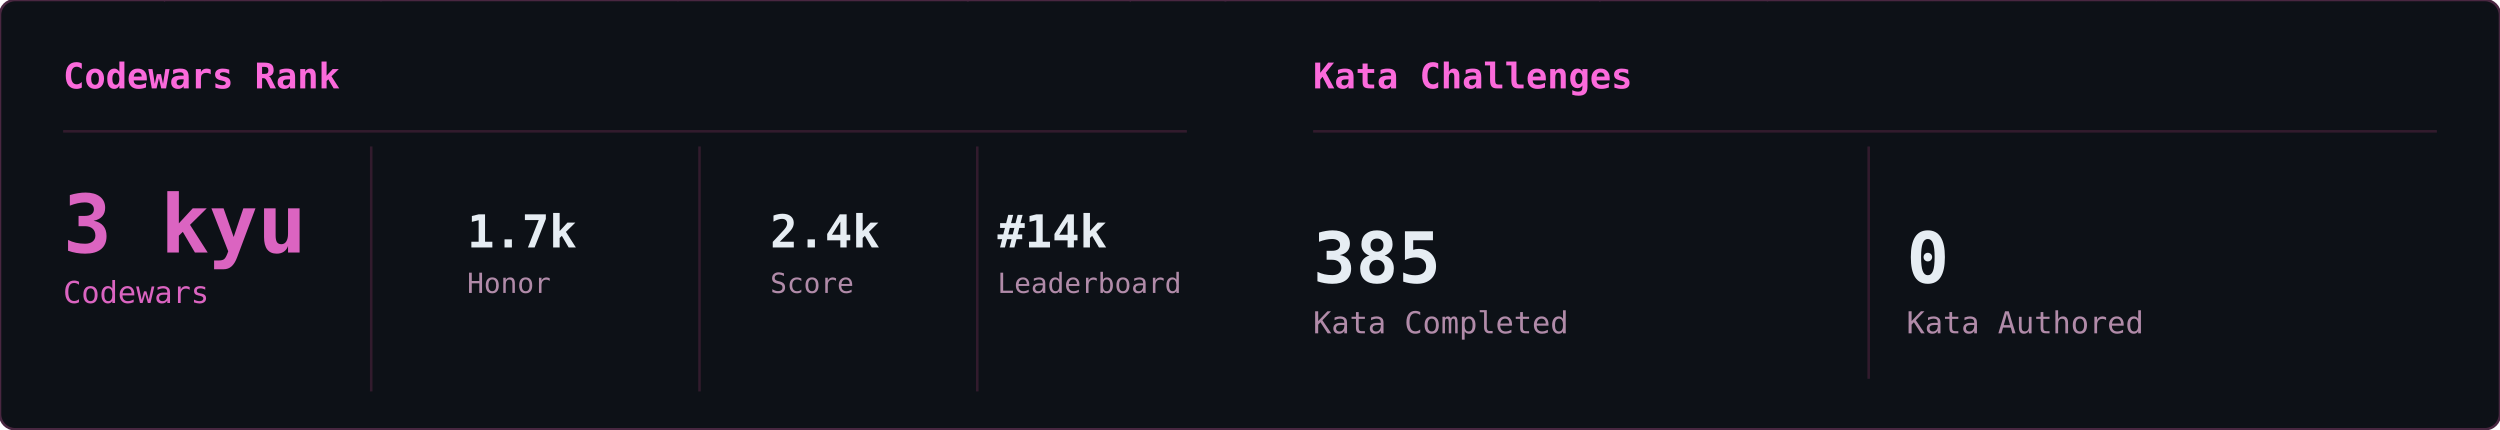
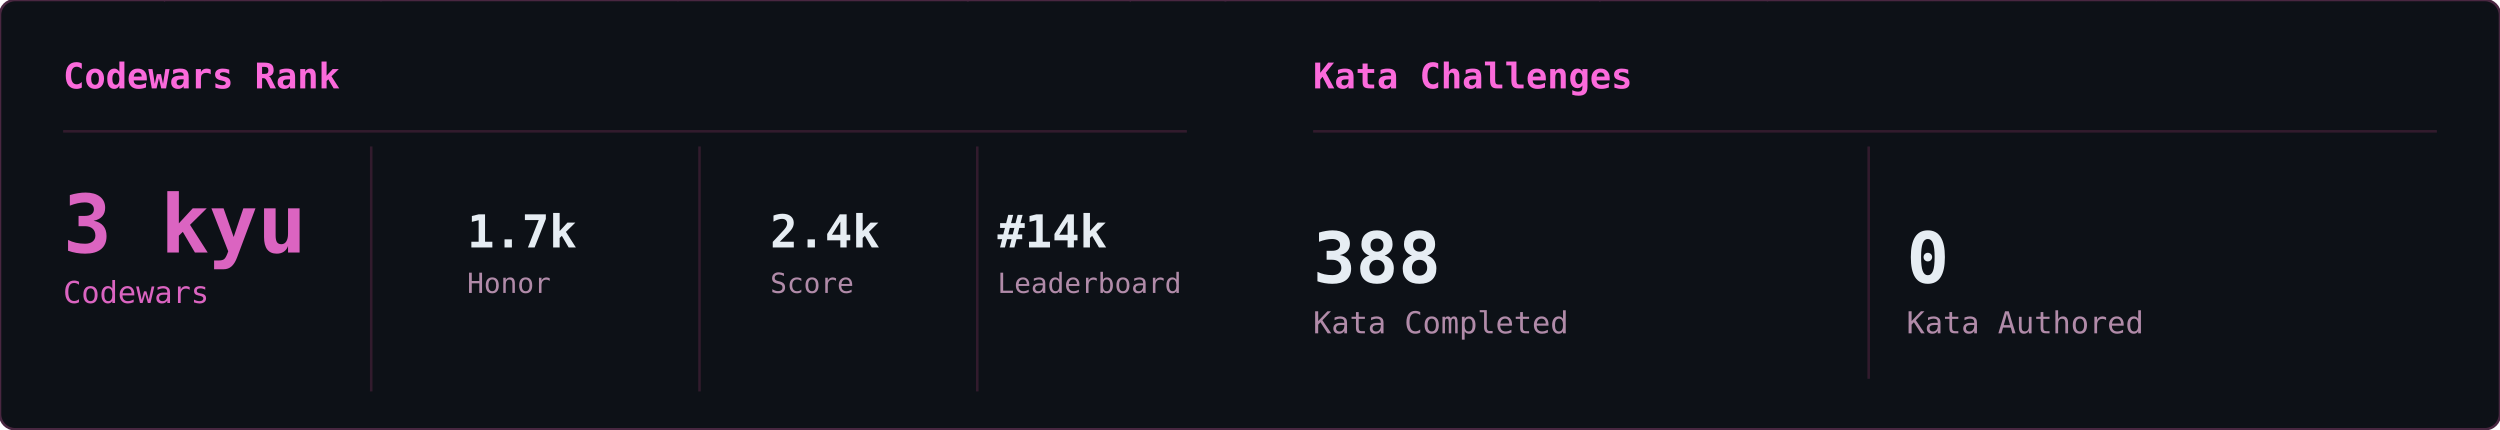
<svg xmlns="http://www.w3.org/2000/svg" width="990" height="170" viewBox="0 0 990 170">
  <defs>
    <clipPath id="row-clip">
      <rect width="990" height="170" rx="6" />
    </clipPath>
  </defs>
  <rect width="990" height="170" rx="6" fill="#0d1117" />
  <g clip-path="url(#row-clip)">
    <g transform="translate(0,0)">
      <g opacity="0.22" font-family="monospace" font-size="12">
        <style>@keyframes cwr3s0{from{transform:translateY(-46px)}to{transform:translateY(179px)}}@keyframes cwr4s0{from{transform:translateY(-60px)}to{transform:translateY(179px)}}@keyframes cwr5s0{from{transform:translateY(-74px)}to{transform:translateY(179px)}}@keyframes cwr6s0{from{transform:translateY(-88px)}to{transform:translateY(179px)}}</style>
        <g fill="#ff4fd8" style="animation:cwr6s0 2.41s linear -2.27s infinite">
          <text x="481">ｮ</text>
          <text x="481" y="-14" opacity=".86">ﾇ</text>
          <text x="481" y="-28" opacity=".71">ｮ</text>
          <text x="481" y="-42" opacity=".57">ﾐ</text>
          <text x="481" y="-56" opacity=".43">ｼ</text>
          <text x="481" y="-70" opacity=".29">ﾖ</text>
          <text x="481" y="-84" opacity=".14">0</text>
        </g>
        <g fill="#ff4fd8" style="animation:cwr6s0 2.46s linear -0.57s infinite">
          <text x="118">1</text>
          <text x="118" y="-14" opacity=".86">ﾋ</text>
          <text x="118" y="-28" opacity=".71">ﾆ</text>
          <text x="118" y="-42" opacity=".57">ｪ</text>
          <text x="118" y="-56" opacity=".43">ﾜ</text>
          <text x="118" y="-70" opacity=".29">ｶ</text>
          <text x="118" y="-84" opacity=".14">8</text>
        </g>
        <g fill="#ff4fd8" style="animation:cwr3s0 2.63s linear -2.08s infinite">
          <text x="378">ｳ</text>
          <text x="378" y="-14" opacity=".75">ﾃ</text>
          <text x="378" y="-28" opacity=".5">ｶ</text>
          <text x="378" y="-42" opacity=".25">ﾘ</text>
        </g>
        <g fill="#ff4fd8" style="animation:cwr3s0 1.85s linear -0.57s infinite">
          <text x="340">6</text>
          <text x="340" y="-14" opacity=".75">ｶ</text>
          <text x="340" y="-28" opacity=".5">ｿ</text>
          <text x="340" y="-42" opacity=".25">ｲ</text>
        </g>
        <g fill="#ff4fd8" style="animation:cwr4s0 1.59s linear -0.58s infinite">
          <text x="480">9</text>
          <text x="480" y="-14" opacity=".8">ﾁ</text>
          <text x="480" y="-28" opacity=".6">ﾙ</text>
          <text x="480" y="-42" opacity=".4">ﾓ</text>
          <text x="480" y="-56" opacity=".2">ｭ</text>
        </g>
        <g fill="#ff4fd8" style="animation:cwr4s0 1.87s linear -0.94s infinite">
          <text x="213">9</text>
          <text x="213" y="-14" opacity=".8">ｻ</text>
          <text x="213" y="-28" opacity=".6">ｻ</text>
          <text x="213" y="-42" opacity=".4">9</text>
          <text x="213" y="-56" opacity=".2">ｿ</text>
        </g>
        <g fill="#ff4fd8" style="animation:cwr5s0 2.16s linear -0.91s infinite">
          <text x="206">ｱ</text>
          <text x="206" y="-14" opacity=".83">ﾀ</text>
          <text x="206" y="-28" opacity=".67">ｪ</text>
          <text x="206" y="-42" opacity=".5">5</text>
          <text x="206" y="-56" opacity=".33">ｳ</text>
          <text x="206" y="-70" opacity=".17">ﾋ</text>
        </g>
        <g fill="#ff4fd8" style="animation:cwr3s0 3.01s linear -2.49s infinite">
          <text x="39">0</text>
          <text x="39" y="-14" opacity=".75">ﾉ</text>
          <text x="39" y="-28" opacity=".5">ﾉ</text>
          <text x="39" y="-42" opacity=".25">ﾛ</text>
        </g>
        <g fill="#ff4fd8" style="animation:cwr5s0 1.70s linear -0.77s infinite">
          <text x="379">ｮ</text>
          <text x="379" y="-14" opacity=".83">ﾏ</text>
          <text x="379" y="-28" opacity=".67">ｴ</text>
          <text x="379" y="-42" opacity=".5">ｮ</text>
          <text x="379" y="-56" opacity=".33">0</text>
          <text x="379" y="-70" opacity=".17">2</text>
        </g>
        <g fill="#ff4fd8" style="animation:cwr3s0 2.58s linear -0.52s infinite">
          <text x="143">ﾅ</text>
          <text x="143" y="-14" opacity=".75">ﾃ</text>
          <text x="143" y="-28" opacity=".5">ｦ</text>
          <text x="143" y="-42" opacity=".25">ﾛ</text>
        </g>
        <g fill="#ff4fd8" style="animation:cwr5s0 2.89s linear -0.76s infinite">
          <text x="234">ｺ</text>
          <text x="234" y="-14" opacity=".83">ｽ</text>
          <text x="234" y="-28" opacity=".67">ｭ</text>
          <text x="234" y="-42" opacity=".5">ｺ</text>
          <text x="234" y="-56" opacity=".33">ｧ</text>
          <text x="234" y="-70" opacity=".17">ﾙ</text>
        </g>
        <g fill="#ff4fd8" style="animation:cwr5s0 2.14s linear -1.26s infinite">
          <text x="463">ｸ</text>
          <text x="463" y="-14" opacity=".83">ｴ</text>
          <text x="463" y="-28" opacity=".67">ｶ</text>
          <text x="463" y="-42" opacity=".5">ｺ</text>
          <text x="463" y="-56" opacity=".33">ﾚ</text>
          <text x="463" y="-70" opacity=".17">ﾚ</text>
        </g>
        <g fill="#ff4fd8" style="animation:cwr6s0 2.97s linear -1.37s infinite">
          <text x="426">ｹ</text>
          <text x="426" y="-14" opacity=".86">ｭ</text>
          <text x="426" y="-28" opacity=".71">2</text>
          <text x="426" y="-42" opacity=".57">ｮ</text>
          <text x="426" y="-56" opacity=".43">ｻ</text>
          <text x="426" y="-70" opacity=".29">ｿ</text>
          <text x="426" y="-84" opacity=".14">ｷ</text>
        </g>
        <g fill="#ff4fd8" style="animation:cwr5s0 2.98s linear -2.18s infinite">
          <text x="467">ﾂ</text>
          <text x="467" y="-14" opacity=".83">ﾝ</text>
          <text x="467" y="-28" opacity=".67">ｳ</text>
          <text x="467" y="-42" opacity=".5">ｯ</text>
          <text x="467" y="-56" opacity=".33">ｮ</text>
          <text x="467" y="-70" opacity=".17">ﾜ</text>
        </g>
        <g fill="#ff4fd8" style="animation:cwr5s0 2.74s linear -1.89s infinite">
          <text x="148">ｬ</text>
          <text x="148" y="-14" opacity=".83">ﾈ</text>
          <text x="148" y="-28" opacity=".67">ｬ</text>
          <text x="148" y="-42" opacity=".5">ｳ</text>
          <text x="148" y="-56" opacity=".33">ｦ</text>
          <text x="148" y="-70" opacity=".17">ﾋ</text>
        </g>
        <g fill="#ff4fd8" style="animation:cwr3s0 2.13s linear -1.17s infinite">
          <text x="241">1</text>
          <text x="241" y="-14" opacity=".75">ﾅ</text>
          <text x="241" y="-28" opacity=".5">ﾊ</text>
          <text x="241" y="-42" opacity=".25">ﾎ</text>
        </g>
        <g fill="#ff4fd8" style="animation:cwr6s0 2.42s linear -1.98s infinite">
          <text x="80">3</text>
          <text x="80" y="-14" opacity=".86">ﾘ</text>
          <text x="80" y="-28" opacity=".71">ｾ</text>
          <text x="80" y="-42" opacity=".57">ｱ</text>
          <text x="80" y="-56" opacity=".43">2</text>
          <text x="80" y="-70" opacity=".29">ｷ</text>
          <text x="80" y="-84" opacity=".14">ｦ</text>
        </g>
        <g fill="#ff4fd8" style="animation:cwr4s0 2.08s linear -1.08s infinite">
          <text x="63">ｯ</text>
          <text x="63" y="-14" opacity=".8">ｳ</text>
          <text x="63" y="-28" opacity=".6">ｦ</text>
          <text x="63" y="-42" opacity=".4">ﾄ</text>
          <text x="63" y="-56" opacity=".2">ﾀ</text>
        </g>
        <g fill="#ff4fd8" style="animation:cwr4s0 2.72s linear -1.92s infinite">
          <text x="446">ﾀ</text>
          <text x="446" y="-14" opacity=".8">ﾛ</text>
          <text x="446" y="-28" opacity=".6">ﾖ</text>
          <text x="446" y="-42" opacity=".4">1</text>
          <text x="446" y="-56" opacity=".2">ﾒ</text>
        </g>
        <g fill="#ff4fd8" style="animation:cwr5s0 1.84s linear -1.37s infinite">
          <text x="347">4</text>
          <text x="347" y="-14" opacity=".83">ｸ</text>
          <text x="347" y="-28" opacity=".67">2</text>
          <text x="347" y="-42" opacity=".5">ｿ</text>
          <text x="347" y="-56" opacity=".33">ｬ</text>
          <text x="347" y="-70" opacity=".17">ﾌ</text>
        </g>
        <g fill="#ff4fd8" style="animation:cwr6s0 1.77s linear -1.31s infinite">
          <text x="160">ﾛ</text>
          <text x="160" y="-14" opacity=".86">ﾎ</text>
          <text x="160" y="-28" opacity=".71">ｷ</text>
          <text x="160" y="-42" opacity=".57">ｺ</text>
          <text x="160" y="-56" opacity=".43">ｻ</text>
          <text x="160" y="-70" opacity=".29">ﾊ</text>
          <text x="160" y="-84" opacity=".14">ﾘ</text>
        </g>
        <g fill="#ff4fd8" style="animation:cwr5s0 2.04s linear -0.42s infinite">
          <text x="280">ｫ</text>
          <text x="280" y="-14" opacity=".83">ｯ</text>
          <text x="280" y="-28" opacity=".67">ｿ</text>
          <text x="280" y="-42" opacity=".5">0</text>
          <text x="280" y="-56" opacity=".33">ﾎ</text>
          <text x="280" y="-70" opacity=".17">0</text>
        </g>
        <g fill="#ff4fd8" style="animation:cwr3s0 2.52s linear -0.31s infinite">
          <text x="464">ｻ</text>
          <text x="464" y="-14" opacity=".75">1</text>
          <text x="464" y="-28" opacity=".5">ﾔ</text>
          <text x="464" y="-42" opacity=".25">ﾕ</text>
        </g>
        <g fill="#ff4fd8" style="animation:cwr3s0 2.39s linear -0.54s infinite">
          <text x="435">ｹ</text>
          <text x="435" y="-14" opacity=".75">ﾝ</text>
          <text x="435" y="-28" opacity=".5">ｾ</text>
          <text x="435" y="-42" opacity=".25">0</text>
        </g>
        <g fill="#ff4fd8" style="animation:cwr6s0 3.00s linear -1.18s infinite">
          <text x="268">ｱ</text>
          <text x="268" y="-14" opacity=".86">ﾇ</text>
          <text x="268" y="-28" opacity=".71">ﾏ</text>
          <text x="268" y="-42" opacity=".57">ｨ</text>
          <text x="268" y="-56" opacity=".43">ｺ</text>
          <text x="268" y="-70" opacity=".29">ﾚ</text>
          <text x="268" y="-84" opacity=".14">ﾚ</text>
        </g>
        <g fill="#ff4fd8" style="animation:cwr3s0 2.31s linear -2.19s infinite">
          <text x="25">ｶ</text>
          <text x="25" y="-14" opacity=".75">ｵ</text>
          <text x="25" y="-28" opacity=".5">ｹ</text>
          <text x="25" y="-42" opacity=".25">ﾙ</text>
        </g>
        <g fill="#ff4fd8" style="animation:cwr6s0 2.58s linear -1.56s infinite">
          <text x="204">7</text>
          <text x="204" y="-14" opacity=".86">ｻ</text>
          <text x="204" y="-28" opacity=".71">ｼ</text>
          <text x="204" y="-42" opacity=".57">ﾋ</text>
          <text x="204" y="-56" opacity=".43">ｷ</text>
          <text x="204" y="-70" opacity=".29">ｬ</text>
          <text x="204" y="-84" opacity=".14">ｶ</text>
        </g>
        <g fill="#ff4fd8" style="animation:cwr4s0 2.63s linear -2.29s infinite">
          <text x="43">ﾓ</text>
          <text x="43" y="-14" opacity=".8">ﾗ</text>
          <text x="43" y="-28" opacity=".6">ｦ</text>
          <text x="43" y="-42" opacity=".4">1</text>
          <text x="43" y="-56" opacity=".2">0</text>
        </g>
        <g fill="#ff4fd8" style="animation:cwr4s0 2.27s linear -1.21s infinite">
          <text x="130">2</text>
          <text x="130" y="-14" opacity=".8">ﾀ</text>
          <text x="130" y="-28" opacity=".6">ﾐ</text>
          <text x="130" y="-42" opacity=".4">5</text>
          <text x="130" y="-56" opacity=".2">ﾗ</text>
        </g>
        <g fill="#ff4fd8" style="animation:cwr3s0 3.09s linear -0.03s infinite">
          <text x="128">ｱ</text>
          <text x="128" y="-14" opacity=".75">ﾄ</text>
          <text x="128" y="-28" opacity=".5">5</text>
          <text x="128" y="-42" opacity=".25">ｩ</text>
        </g>
        <g fill="#ff4fd8" style="animation:cwr3s0 1.57s linear -0.71s infinite">
          <text x="383">ｪ</text>
          <text x="383" y="-14" opacity=".75">ﾄ</text>
          <text x="383" y="-28" opacity=".5">ﾇ</text>
          <text x="383" y="-42" opacity=".25">6</text>
        </g>
        <g fill="#ff4fd8" style="animation:cwr5s0 1.96s linear -0.33s infinite">
          <text x="472">ﾐ</text>
          <text x="472" y="-14" opacity=".83">ﾀ</text>
          <text x="472" y="-28" opacity=".67">ｸ</text>
          <text x="472" y="-42" opacity=".5">1</text>
          <text x="472" y="-56" opacity=".33">ﾝ</text>
          <text x="472" y="-70" opacity=".17">ﾈ</text>
        </g>
        <g fill="#ff4fd8" style="animation:cwr6s0 2.66s linear -2.56s infinite">
          <text x="286">5</text>
          <text x="286" y="-14" opacity=".86">ｱ</text>
          <text x="286" y="-28" opacity=".71">ﾂ</text>
          <text x="286" y="-42" opacity=".57">ｹ</text>
          <text x="286" y="-56" opacity=".43">9</text>
          <text x="286" y="-70" opacity=".29">ｨ</text>
          <text x="286" y="-84" opacity=".14">ﾋ</text>
        </g>
        <g fill="#ff4fd8" style="animation:cwr3s0 2.92s linear -0.36s infinite">
          <text x="78">ｷ</text>
          <text x="78" y="-14" opacity=".75">ｶ</text>
          <text x="78" y="-28" opacity=".5">0</text>
          <text x="78" y="-42" opacity=".25">ｫ</text>
        </g>
        <g fill="#ff4fd8" style="animation:cwr5s0 2.12s linear -1.91s infinite">
          <text x="14">ﾂ</text>
          <text x="14" y="-14" opacity=".83">ﾑ</text>
          <text x="14" y="-28" opacity=".67">ｦ</text>
          <text x="14" y="-42" opacity=".5">ﾊ</text>
          <text x="14" y="-56" opacity=".33">ﾗ</text>
          <text x="14" y="-70" opacity=".17">ﾓ</text>
        </g>
        <g fill="#ff4fd8" style="animation:cwr4s0 3.17s linear -1.29s infinite">
          <text x="266">ｩ</text>
          <text x="266" y="-14" opacity=".8">ｭ</text>
          <text x="266" y="-28" opacity=".6">ﾂ</text>
          <text x="266" y="-42" opacity=".4">ﾎ</text>
          <text x="266" y="-56" opacity=".2">ﾓ</text>
        </g>
        <g fill="#ff4fd8" style="animation:cwr5s0 2.22s linear -1.42s infinite">
          <text x="19">ﾅ</text>
          <text x="19" y="-14" opacity=".83">ｸ</text>
          <text x="19" y="-28" opacity=".67">ﾅ</text>
          <text x="19" y="-42" opacity=".5">ｷ</text>
          <text x="19" y="-56" opacity=".33">ﾕ</text>
          <text x="19" y="-70" opacity=".17">ｸ</text>
        </g>
        <g fill="#ff4fd8" style="animation:cwr6s0 2.22s linear -2.15s infinite">
          <text x="74">6</text>
          <text x="74" y="-14" opacity=".86">ﾑ</text>
          <text x="74" y="-28" opacity=".71">ﾙ</text>
          <text x="74" y="-42" opacity=".57">ｫ</text>
          <text x="74" y="-56" opacity=".43">ｭ</text>
          <text x="74" y="-70" opacity=".29">9</text>
          <text x="74" y="-84" opacity=".14">ﾀ</text>
        </g>
      </g>
    </g>
    <g transform="translate(495,0)">
      <g opacity="0.22" font-family="monospace" font-size="12">
        <style>@keyframes cwk3s1{from{transform:translateY(-46px)}to{transform:translateY(184px)}}@keyframes cwk4s1{from{transform:translateY(-60px)}to{transform:translateY(184px)}}@keyframes cwk5s1{from{transform:translateY(-74px)}to{transform:translateY(184px)}}@keyframes cwk6s1{from{transform:translateY(-88px)}to{transform:translateY(184px)}}</style>
        <g fill="#ff4fd8" style="animation:cwk5s1 2.51s linear -0.56s infinite">
          <text x="437">4</text>
          <text x="437" y="-14" opacity=".83">2</text>
          <text x="437" y="-28" opacity=".67">ｧ</text>
          <text x="437" y="-42" opacity=".5">5</text>
          <text x="437" y="-56" opacity=".33">ﾊ</text>
          <text x="437" y="-70" opacity=".17">ﾎ</text>
        </g>
        <g fill="#ff4fd8" style="animation:cwk4s1 1.69s linear -0.07s infinite">
          <text x="57">1</text>
          <text x="57" y="-14" opacity=".8">ｭ</text>
          <text x="57" y="-28" opacity=".6">ｴ</text>
          <text x="57" y="-42" opacity=".4">ｦ</text>
          <text x="57" y="-56" opacity=".2">8</text>
        </g>
        <g fill="#ff4fd8" style="animation:cwk6s1 1.59s linear -0.30s infinite">
          <text x="38">ｺ</text>
          <text x="38" y="-14" opacity=".86">ﾙ</text>
          <text x="38" y="-28" opacity=".71">ﾄ</text>
          <text x="38" y="-42" opacity=".57">ｧ</text>
          <text x="38" y="-56" opacity=".43">1</text>
          <text x="38" y="-70" opacity=".29">ｿ</text>
          <text x="38" y="-84" opacity=".14">ｸ</text>
        </g>
        <g fill="#ff4fd8" style="animation:cwk4s1 1.54s linear -1.46s infinite">
          <text x="229">ﾉ</text>
          <text x="229" y="-14" opacity=".8">ﾜ</text>
          <text x="229" y="-28" opacity=".6">2</text>
          <text x="229" y="-42" opacity=".4">ﾗ</text>
          <text x="229" y="-56" opacity=".2">4</text>
        </g>
        <g fill="#ff4fd8" style="animation:cwk3s1 2.93s linear -0.49s infinite">
          <text x="306">ﾒ</text>
          <text x="306" y="-14" opacity=".75">ﾃ</text>
          <text x="306" y="-28" opacity=".5">ｳ</text>
          <text x="306" y="-42" opacity=".25">ﾕ</text>
        </g>
        <g fill="#ff4fd8" style="animation:cwk4s1 3.14s linear -0.02s infinite">
          <text x="477">ｿ</text>
          <text x="477" y="-14" opacity=".8">ｪ</text>
          <text x="477" y="-28" opacity=".6">ﾔ</text>
          <text x="477" y="-42" opacity=".4">ﾘ</text>
          <text x="477" y="-56" opacity=".2">ｩ</text>
        </g>
        <g fill="#ff4fd8" style="animation:cwk4s1 3.08s linear -1.03s infinite">
          <text x="481">ｿ</text>
          <text x="481" y="-14" opacity=".8">5</text>
          <text x="481" y="-28" opacity=".6">ｦ</text>
          <text x="481" y="-42" opacity=".4">ｳ</text>
          <text x="481" y="-56" opacity=".2">ﾙ</text>
        </g>
        <g fill="#ff4fd8" style="animation:cwk6s1 2.01s linear -0.92s infinite">
          <text x="137">ﾀ</text>
          <text x="137" y="-14" opacity=".86">ﾋ</text>
          <text x="137" y="-28" opacity=".71">ﾗ</text>
          <text x="137" y="-42" opacity=".57">3</text>
          <text x="137" y="-56" opacity=".43">ﾝ</text>
          <text x="137" y="-70" opacity=".29">ﾓ</text>
          <text x="137" y="-84" opacity=".14">ﾆ</text>
        </g>
        <g fill="#ff4fd8" style="animation:cwk3s1 3.14s linear -0.83s infinite">
          <text x="10">1</text>
          <text x="10" y="-14" opacity=".75">6</text>
          <text x="10" y="-28" opacity=".5">1</text>
          <text x="10" y="-42" opacity=".25">5</text>
        </g>
        <g fill="#ff4fd8" style="animation:cwk5s1 2.16s linear -1.55s infinite">
          <text x="119">ｵ</text>
          <text x="119" y="-14" opacity=".83">ｵ</text>
          <text x="119" y="-28" opacity=".67">ｭ</text>
          <text x="119" y="-42" opacity=".5">ﾔ</text>
          <text x="119" y="-56" opacity=".33">9</text>
          <text x="119" y="-70" opacity=".17">ｯ</text>
        </g>
        <g fill="#ff4fd8" style="animation:cwk4s1 2.91s linear -1.33s infinite">
          <text x="456">ﾖ</text>
          <text x="456" y="-14" opacity=".8">ﾅ</text>
          <text x="456" y="-28" opacity=".6">ｵ</text>
          <text x="456" y="-42" opacity=".4">ﾛ</text>
          <text x="456" y="-56" opacity=".2">ﾓ</text>
        </g>
        <g fill="#ff4fd8" style="animation:cwk4s1 1.88s linear -1.44s infinite">
          <text x="287">ﾝ</text>
          <text x="287" y="-14" opacity=".8">2</text>
          <text x="287" y="-28" opacity=".6">ﾔ</text>
          <text x="287" y="-42" opacity=".4">ﾕ</text>
          <text x="287" y="-56" opacity=".2">ｦ</text>
        </g>
        <g fill="#ff4fd8" style="animation:cwk3s1 1.93s linear -0.42s infinite">
          <text x="83">ﾍ</text>
          <text x="83" y="-14" opacity=".75">ｲ</text>
          <text x="83" y="-28" opacity=".5">ﾐ</text>
          <text x="83" y="-42" opacity=".25">ﾛ</text>
        </g>
        <g fill="#ff4fd8" style="animation:cwk4s1 1.65s linear -0.15s infinite">
          <text x="373">5</text>
          <text x="373" y="-14" opacity=".8">0</text>
          <text x="373" y="-28" opacity=".6">ﾚ</text>
          <text x="373" y="-42" opacity=".4">ﾂ</text>
          <text x="373" y="-56" opacity=".2">1</text>
        </g>
        <g fill="#ff4fd8" style="animation:cwk4s1 1.94s linear -0.85s infinite">
          <text x="77">ﾛ</text>
          <text x="77" y="-14" opacity=".8">ｶ</text>
          <text x="77" y="-28" opacity=".6">ﾐ</text>
          <text x="77" y="-42" opacity=".4">ﾃ</text>
          <text x="77" y="-56" opacity=".2">ﾂ</text>
        </g>
        <g fill="#ff4fd8" style="animation:cwk6s1 2.67s linear -0.17s infinite">
          <text x="131">ｳ</text>
          <text x="131" y="-14" opacity=".86">ｽ</text>
          <text x="131" y="-28" opacity=".71">ﾓ</text>
          <text x="131" y="-42" opacity=".57">ﾆ</text>
          <text x="131" y="-56" opacity=".43">ｸ</text>
          <text x="131" y="-70" opacity=".29">ｳ</text>
          <text x="131" y="-84" opacity=".14">ｲ</text>
        </g>
        <g fill="#ff4fd8" style="animation:cwk4s1 1.79s linear -0.63s infinite">
          <text x="283">ｲ</text>
          <text x="283" y="-14" opacity=".8">8</text>
          <text x="283" y="-28" opacity=".6">ﾎ</text>
          <text x="283" y="-42" opacity=".4">ﾋ</text>
          <text x="283" y="-56" opacity=".2">ﾔ</text>
        </g>
        <g fill="#ff4fd8" style="animation:cwk6s1 1.75s linear -1.14s infinite">
          <text x="128">ｼ</text>
          <text x="128" y="-14" opacity=".86">ﾉ</text>
          <text x="128" y="-28" opacity=".71">ﾝ</text>
          <text x="128" y="-42" opacity=".57">ｳ</text>
          <text x="128" y="-56" opacity=".43">ｴ</text>
          <text x="128" y="-70" opacity=".29">ﾑ</text>
          <text x="128" y="-84" opacity=".14">0</text>
        </g>
        <g fill="#ff4fd8" style="animation:cwk4s1 2.24s linear -0.68s infinite">
          <text x="268">ｳ</text>
          <text x="268" y="-14" opacity=".8">9</text>
          <text x="268" y="-28" opacity=".6">ﾁ</text>
          <text x="268" y="-42" opacity=".4">ｴ</text>
          <text x="268" y="-56" opacity=".2">ｧ</text>
        </g>
        <g fill="#ff4fd8" style="animation:cwk3s1 2.15s linear -0.98s infinite">
          <text x="67">3</text>
          <text x="67" y="-14" opacity=".75">ﾓ</text>
          <text x="67" y="-28" opacity=".5">2</text>
          <text x="67" y="-42" opacity=".25">ﾖ</text>
        </g>
        <g fill="#ff4fd8" style="animation:cwk6s1 2.95s linear -2.76s infinite">
          <text x="179">ﾂ</text>
          <text x="179" y="-14" opacity=".86">ｩ</text>
          <text x="179" y="-28" opacity=".71">ﾎ</text>
          <text x="179" y="-42" opacity=".57">ｳ</text>
          <text x="179" y="-56" opacity=".43">1</text>
          <text x="179" y="-70" opacity=".29">ﾖ</text>
          <text x="179" y="-84" opacity=".14">ﾅ</text>
        </g>
        <g fill="#ff4fd8" style="animation:cwk6s1 3.13s linear -2.55s infinite">
          <text x="348">ﾗ</text>
          <text x="348" y="-14" opacity=".86">ﾑ</text>
          <text x="348" y="-28" opacity=".71">ﾙ</text>
          <text x="348" y="-42" opacity=".57">ﾉ</text>
          <text x="348" y="-56" opacity=".43">ﾅ</text>
          <text x="348" y="-70" opacity=".29">6</text>
          <text x="348" y="-84" opacity=".14">ﾎ</text>
        </g>
        <g fill="#ff4fd8" style="animation:cwk3s1 2.54s linear -0.33s infinite">
          <text x="132">ﾎ</text>
          <text x="132" y="-14" opacity=".75">ﾃ</text>
          <text x="132" y="-28" opacity=".5">ｳ</text>
          <text x="132" y="-42" opacity=".25">1</text>
        </g>
        <g fill="#ff4fd8" style="animation:cwk5s1 1.60s linear -0.50s infinite">
          <text x="21">ｱ</text>
          <text x="21" y="-14" opacity=".83">ﾘ</text>
          <text x="21" y="-28" opacity=".67">0</text>
          <text x="21" y="-42" opacity=".5">ﾆ</text>
          <text x="21" y="-56" opacity=".33">9</text>
          <text x="21" y="-70" opacity=".17">ﾝ</text>
        </g>
        <g fill="#ff4fd8" style="animation:cwk5s1 2.06s linear -0.93s infinite">
          <text x="249">ﾉ</text>
          <text x="249" y="-14" opacity=".83">ﾑ</text>
          <text x="249" y="-28" opacity=".67">ﾎ</text>
          <text x="249" y="-42" opacity=".5">ｨ</text>
          <text x="249" y="-56" opacity=".33">ｦ</text>
          <text x="249" y="-70" opacity=".17">ｷ</text>
        </g>
        <g fill="#ff4fd8" style="animation:cwk4s1 3.19s linear -1.45s infinite">
          <text x="386">ﾓ</text>
          <text x="386" y="-14" opacity=".8">ｩ</text>
          <text x="386" y="-28" opacity=".6">ﾒ</text>
          <text x="386" y="-42" opacity=".4">ﾍ</text>
          <text x="386" y="-56" opacity=".2">ｮ</text>
        </g>
        <g fill="#ff4fd8" style="animation:cwk5s1 2.68s linear -1.69s infinite">
          <text x="138">ｱ</text>
          <text x="138" y="-14" opacity=".83">3</text>
          <text x="138" y="-28" opacity=".67">ｱ</text>
          <text x="138" y="-42" opacity=".5">ｮ</text>
          <text x="138" y="-56" opacity=".33">ﾈ</text>
          <text x="138" y="-70" opacity=".17">ﾂ</text>
        </g>
        <g fill="#ff4fd8" style="animation:cwk6s1 2.27s linear -2.14s infinite">
          <text x="378">ｴ</text>
          <text x="378" y="-14" opacity=".86">ﾉ</text>
          <text x="378" y="-28" opacity=".71">ｮ</text>
          <text x="378" y="-42" opacity=".57">2</text>
          <text x="378" y="-56" opacity=".43">5</text>
          <text x="378" y="-70" opacity=".29">ｴ</text>
          <text x="378" y="-84" opacity=".14">ﾒ</text>
        </g>
        <g fill="#ff4fd8" style="animation:cwk4s1 1.81s linear -1.02s infinite">
          <text x="202">ｬ</text>
          <text x="202" y="-14" opacity=".8">ﾔ</text>
          <text x="202" y="-28" opacity=".6">ﾏ</text>
          <text x="202" y="-42" opacity=".4">ｬ</text>
          <text x="202" y="-56" opacity=".2">ﾂ</text>
        </g>
        <g fill="#ff4fd8" style="animation:cwk5s1 1.85s linear -0.41s infinite">
          <text x="435">ﾐ</text>
          <text x="435" y="-14" opacity=".83">ﾐ</text>
          <text x="435" y="-28" opacity=".67">ｨ</text>
          <text x="435" y="-42" opacity=".5">ﾋ</text>
          <text x="435" y="-56" opacity=".33">ｶ</text>
          <text x="435" y="-70" opacity=".17">ﾂ</text>
        </g>
        <g fill="#ff4fd8" style="animation:cwk4s1 2.73s linear -0.32s infinite">
          <text x="290">ﾖ</text>
          <text x="290" y="-14" opacity=".8">ｱ</text>
          <text x="290" y="-28" opacity=".6">ﾆ</text>
          <text x="290" y="-42" opacity=".4">ﾅ</text>
          <text x="290" y="-56" opacity=".2">ﾂ</text>
        </g>
        <g fill="#ff4fd8" style="animation:cwk5s1 2.59s linear -1.84s infinite">
          <text x="353">ｹ</text>
          <text x="353" y="-14" opacity=".83">ﾇ</text>
          <text x="353" y="-28" opacity=".67">ｮ</text>
          <text x="353" y="-42" opacity=".5">ﾓ</text>
          <text x="353" y="-56" opacity=".33">ﾕ</text>
          <text x="353" y="-70" opacity=".17">ｪ</text>
        </g>
        <g fill="#ff4fd8" style="animation:cwk6s1 1.57s linear -1.37s infinite">
          <text x="227">ｾ</text>
          <text x="227" y="-14" opacity=".86">ﾙ</text>
          <text x="227" y="-28" opacity=".71">ｨ</text>
          <text x="227" y="-42" opacity=".57">6</text>
          <text x="227" y="-56" opacity=".43">ﾑ</text>
          <text x="227" y="-70" opacity=".29">ｻ</text>
          <text x="227" y="-84" opacity=".14">ｦ</text>
        </g>
        <g fill="#ff4fd8" style="animation:cwk6s1 2.97s linear -0.34s infinite">
          <text x="76">0</text>
          <text x="76" y="-14" opacity=".86">5</text>
          <text x="76" y="-28" opacity=".71">ｹ</text>
          <text x="76" y="-42" opacity=".57">ﾕ</text>
          <text x="76" y="-56" opacity=".43">ﾎ</text>
          <text x="76" y="-70" opacity=".29">6</text>
          <text x="76" y="-84" opacity=".14">ｫ</text>
        </g>
        <g fill="#ff4fd8" style="animation:cwk6s1 2.75s linear -0.84s infinite">
          <text x="88">0</text>
          <text x="88" y="-14" opacity=".86">ﾑ</text>
          <text x="88" y="-28" opacity=".71">ﾓ</text>
          <text x="88" y="-42" opacity=".57">ｬ</text>
          <text x="88" y="-56" opacity=".43">ｴ</text>
          <text x="88" y="-70" opacity=".29">ｶ</text>
          <text x="88" y="-84" opacity=".14">ﾘ</text>
        </g>
        <g fill="#ff4fd8" style="animation:cwk3s1 1.89s linear -0.02s infinite">
          <text x="372">ﾄ</text>
          <text x="372" y="-14" opacity=".75">ﾘ</text>
          <text x="372" y="-28" opacity=".5">ｭ</text>
          <text x="372" y="-42" opacity=".25">ｫ</text>
        </g>
        <g fill="#ff4fd8" style="animation:cwk5s1 2.99s linear -1.96s infinite">
          <text x="178">1</text>
          <text x="178" y="-14" opacity=".83">ﾌ</text>
          <text x="178" y="-28" opacity=".67">ﾘ</text>
          <text x="178" y="-42" opacity=".5">ﾈ</text>
          <text x="178" y="-56" opacity=".33">1</text>
          <text x="178" y="-70" opacity=".17">ﾕ</text>
        </g>
        <g fill="#ff4fd8" style="animation:cwk6s1 2.85s linear -2.41s infinite">
          <text x="357">ｧ</text>
          <text x="357" y="-14" opacity=".86">ｿ</text>
          <text x="357" y="-28" opacity=".71">ﾀ</text>
          <text x="357" y="-42" opacity=".57">ﾝ</text>
          <text x="357" y="-56" opacity=".43">ﾙ</text>
          <text x="357" y="-70" opacity=".29">ﾊ</text>
          <text x="357" y="-84" opacity=".14">0</text>
        </g>
      </g>
    </g>
  </g>
  <rect width="990" height="170" rx="6" fill="none" stroke="#492741" stroke-width="1" />
  <g transform="translate(0,0)">
    <text x="25" y="35" font-family="monospace" font-size="14" font-weight="600" fill="#fb6adb">Codewars Rank</text>
    <line x1="25" y1="52" x2="470" y2="52" stroke="#321b2d" stroke-width="1" />
    <line x1="147" y1="58" x2="147" y2="155" stroke="#321b2d" stroke-width="1" />
    <line x1="277" y1="58" x2="277" y2="155" stroke="#321b2d" stroke-width="1" />
    <line x1="387" y1="58" x2="387" y2="155" stroke="#321b2d" stroke-width="1" />
    <text x="25" y="100" font-family="monospace" font-size="32" font-weight="700" fill="#db64c1">3 kyu</text>
    <text x="25" y="120" font-family="monospace" font-size="12" fill="#db64c1">Codewars</text>
    <text x="185" y="98" font-family="monospace" font-size="18" font-weight="700" fill="#e6edf3">1.7k</text>
    <text x="185" y="116" font-family="monospace" font-size="11" fill="#b18ba9">Honor</text>
    <text x="305" y="98" font-family="monospace" font-size="18" font-weight="700" fill="#e6edf3">2.4k</text>
    <text x="305" y="116" font-family="monospace" font-size="11" fill="#b18ba9">Score</text>
    <text x="395" y="98" font-family="monospace" font-size="18" font-weight="700" fill="#e6edf3">#14k</text>
    <text x="395" y="116" font-family="monospace" font-size="11" fill="#b18ba9">Leaderboard</text>
  </g>
  <g transform="translate(495,0)">
    <text x="25" y="35" font-family="monospace" font-size="14" font-weight="600" fill="#fb6adb">Kata Challenges</text>
    <line x1="25" y1="52" x2="470" y2="52" stroke="#321b2d" stroke-width="1" />
    <line x1="245" y1="58" x2="245" y2="150" stroke="#321b2d" stroke-width="1" />
-     <text x="25" y="112" font-family="monospace" font-size="28" font-weight="700" fill="#e6edf3">385</text>
+     <text x="25" y="112" font-family="monospace" font-size="28" font-weight="700" fill="#e6edf3">388</text>
    <text x="25" y="132" font-family="monospace" font-size="12" fill="#b18ba9">Kata Completed</text>
    <text x="260" y="112" font-family="monospace" font-size="28" font-weight="700" fill="#e6edf3">0</text>
    <text x="260" y="132" font-family="monospace" font-size="12" fill="#b18ba9">Kata Authored</text>
  </g>
</svg>
